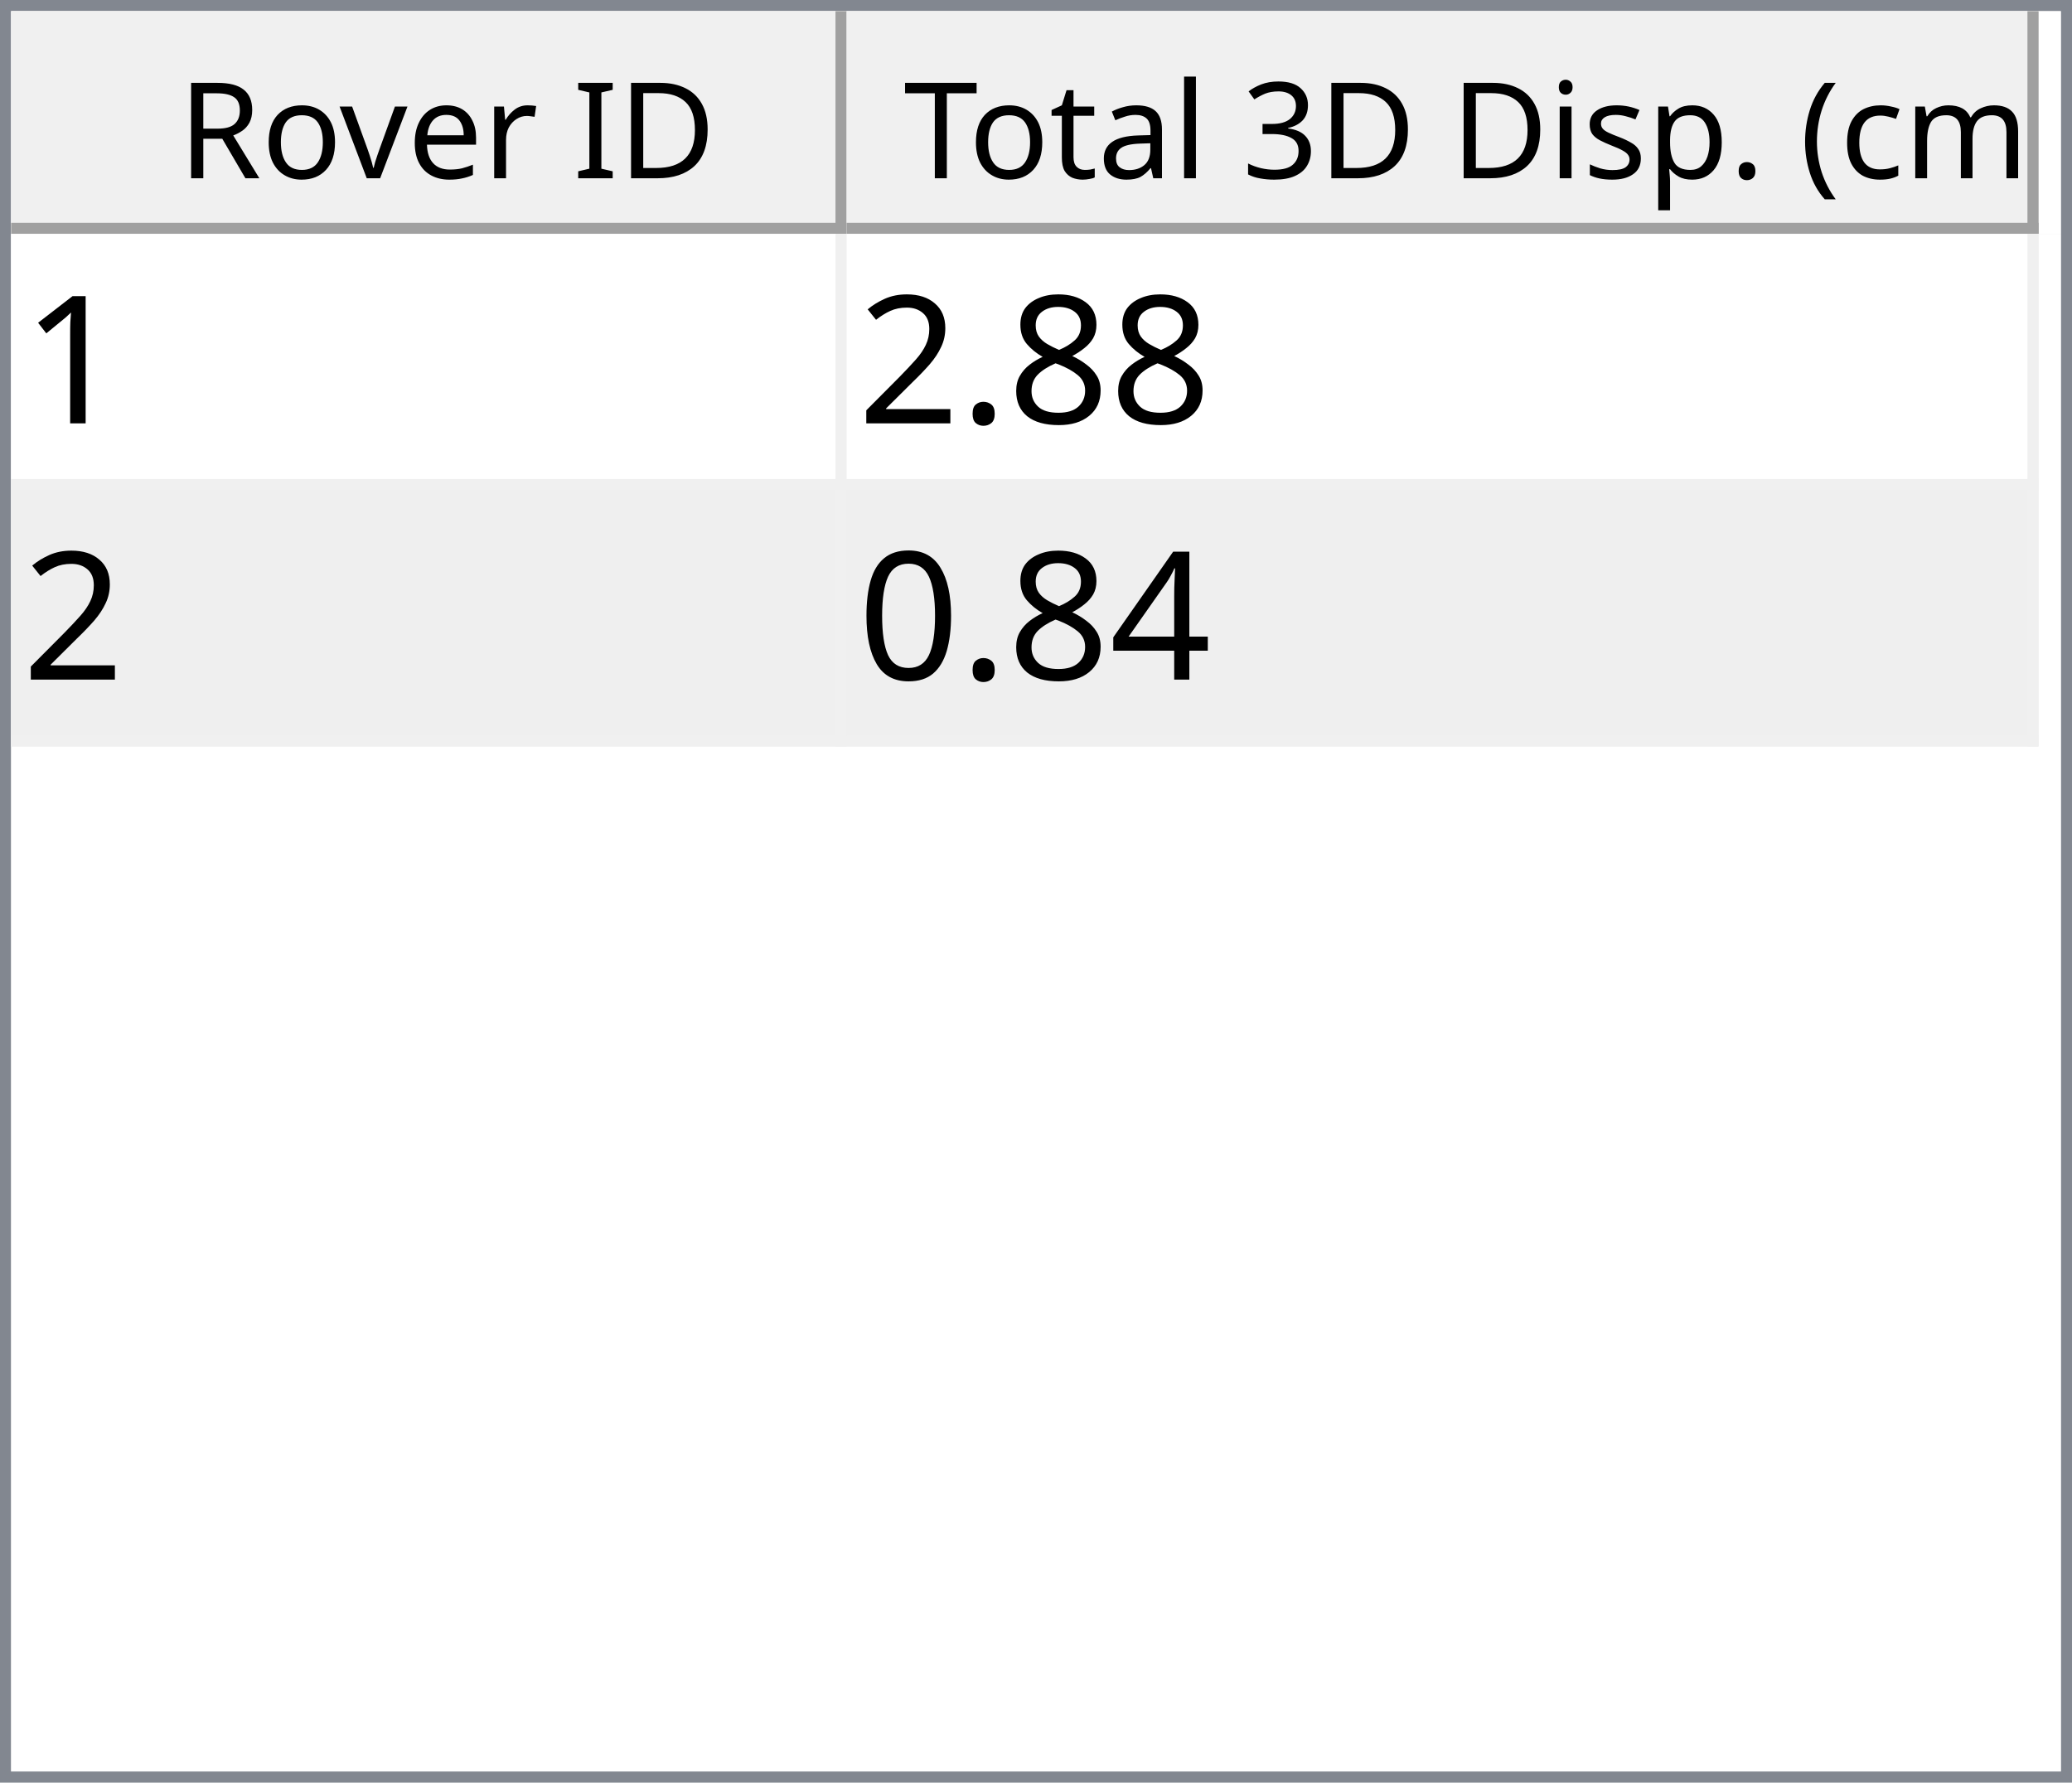
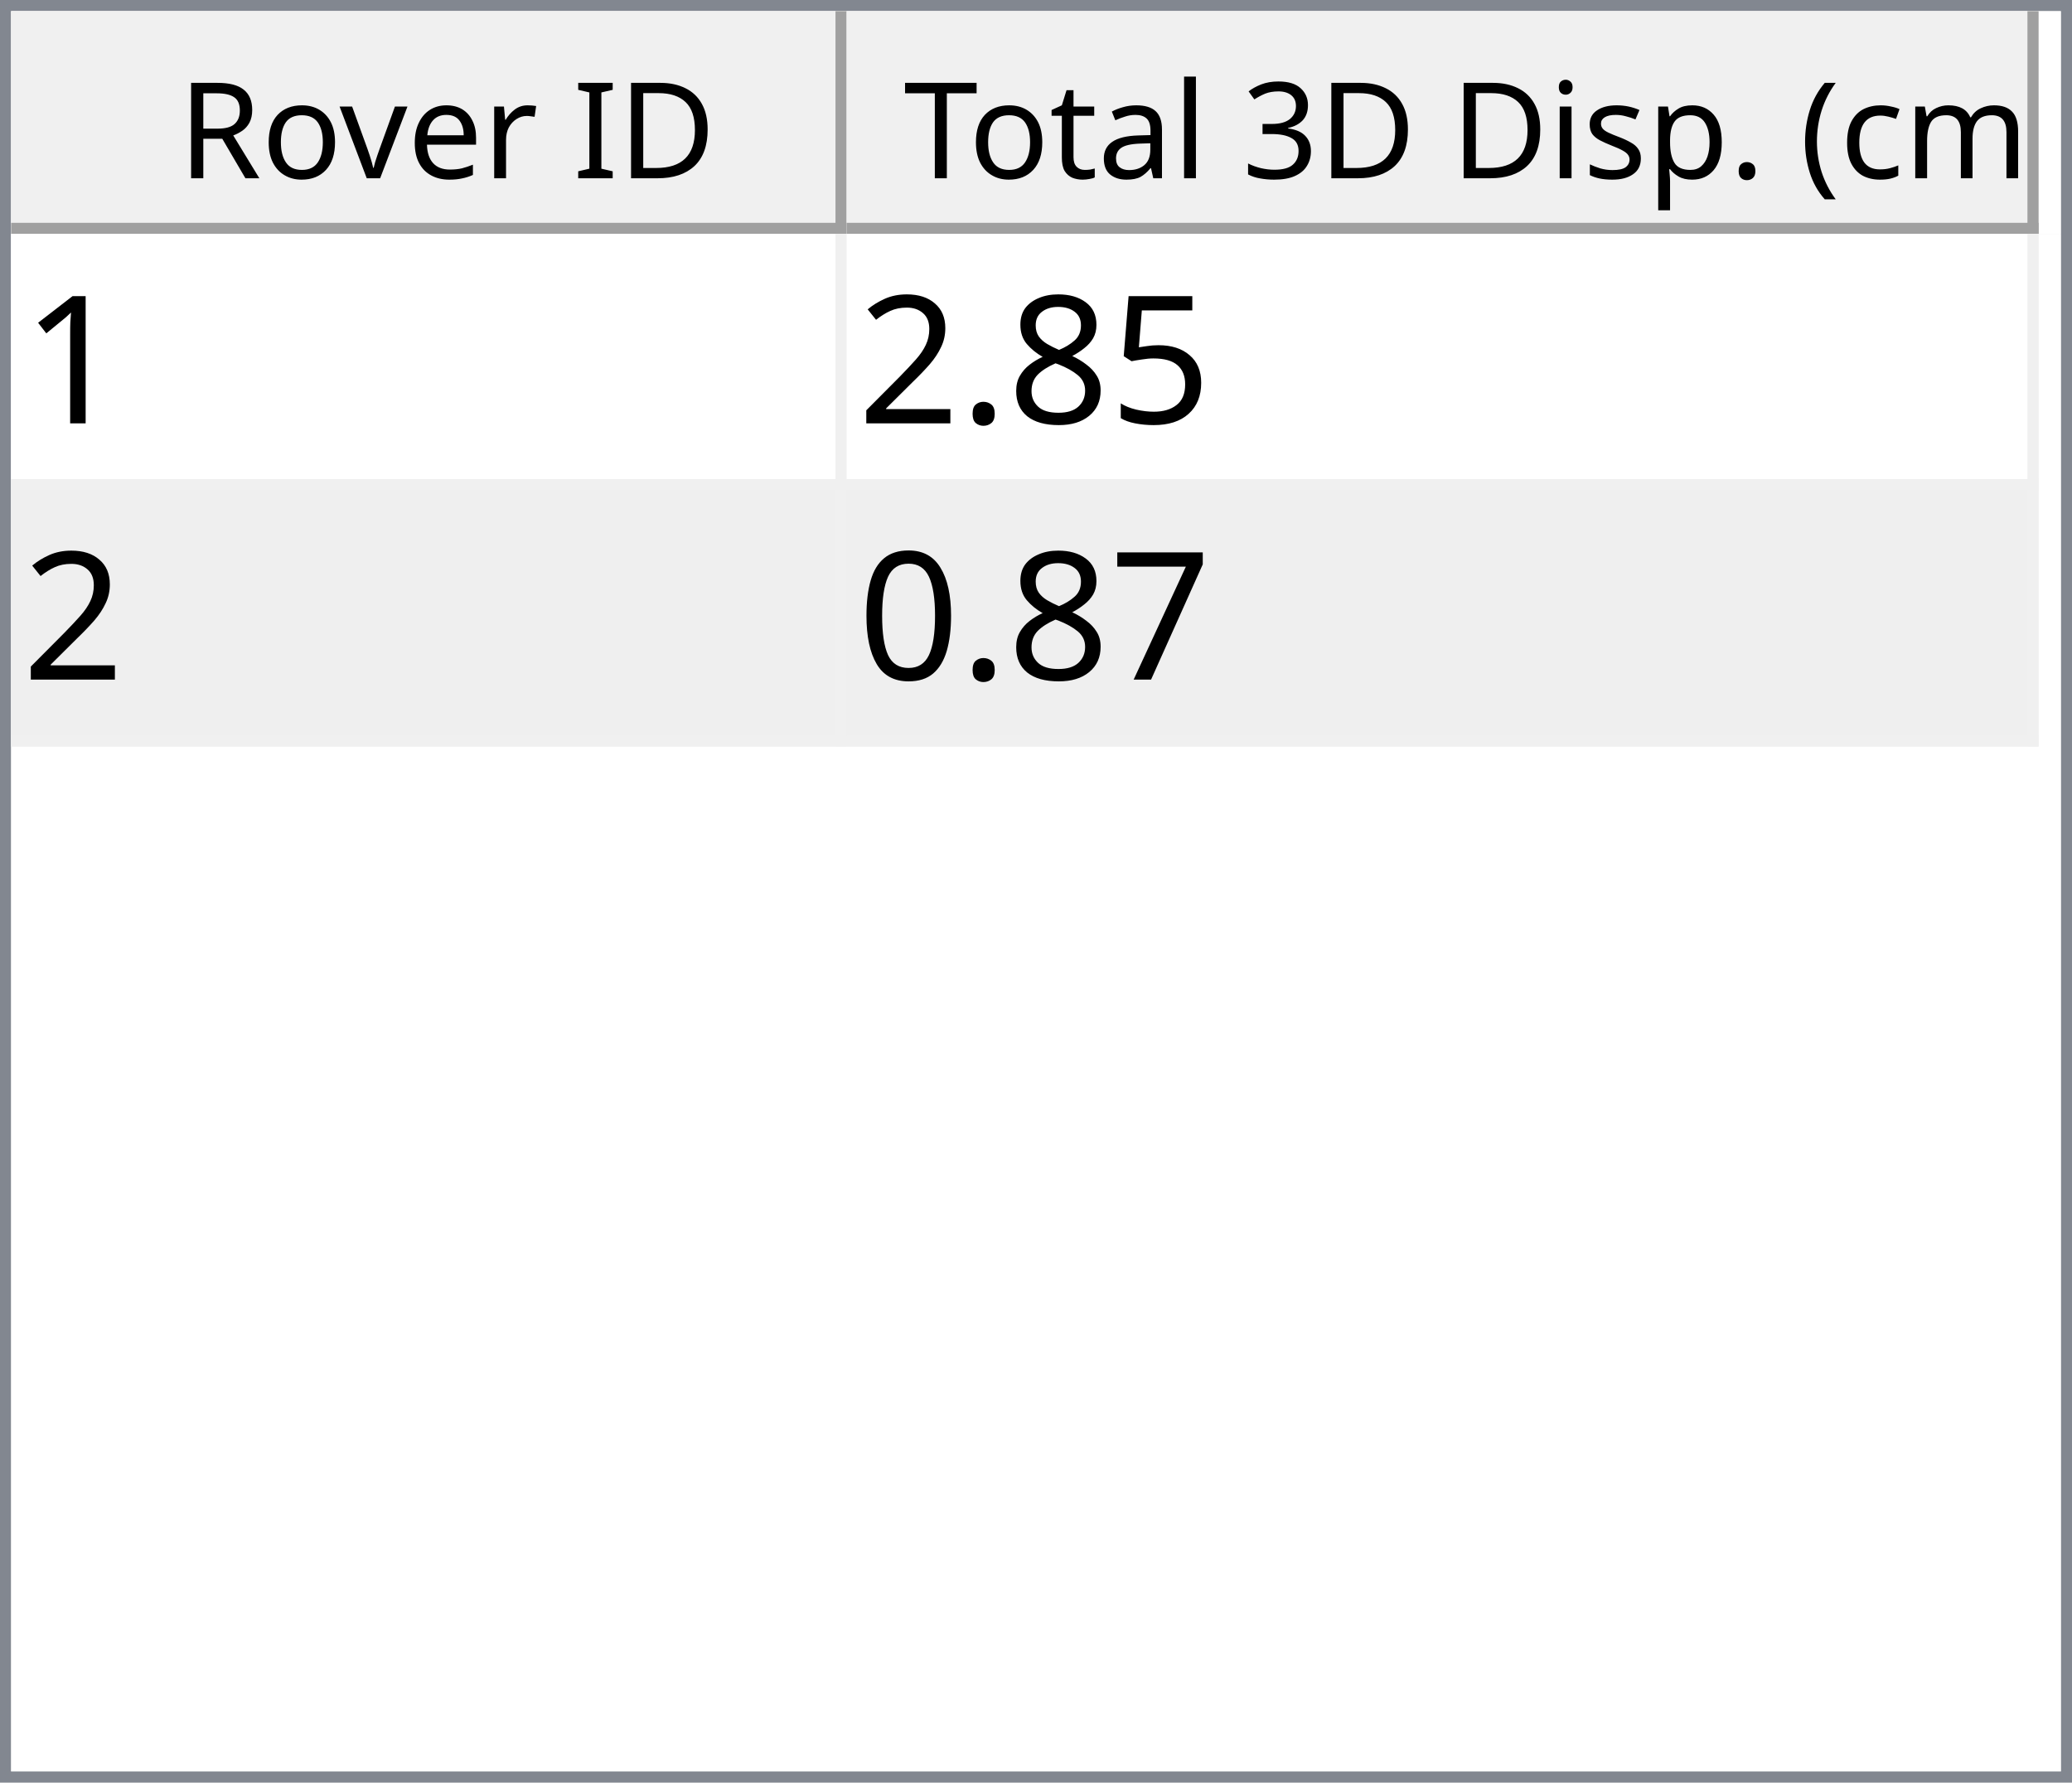
<svg xmlns="http://www.w3.org/2000/svg" style="fill-opacity:1; color-rendering:auto; color-interpolation:auto; text-rendering:auto; stroke:black; stroke-linecap:square; stroke-miterlimit:10; shape-rendering:auto; stroke-opacity:1; fill:black; stroke-dasharray:none; font-weight:normal; stroke-width:1; font-family:'Dialog'; font-style:normal; stroke-linejoin:miter; font-size:12px; stroke-dashoffset:0; image-rendering:auto;" width="186" height="160">
  <defs id="genericDefs" />
  <g>
    <defs id="defs1">
      <clipPath clipPathUnits="userSpaceOnUse" id="clipPath1">
        <path d="M0 0 L186 0 L186 160 L0 160 L0 0 Z" />
      </clipPath>
      <clipPath clipPathUnits="userSpaceOnUse" id="clipPath2">
        <path d="M0 0 L0 160 L186 160 L186 0 Z" />
      </clipPath>
      <clipPath clipPathUnits="userSpaceOnUse" id="clipPath3">
        <path d="M0 0 L0 20 L184 20 L184 0 Z" />
      </clipPath>
      <clipPath clipPathUnits="userSpaceOnUse" id="clipPath4">
        <path d="M0 0 L0 20 L75 20 L75 0 Z" />
      </clipPath>
      <clipPath clipPathUnits="userSpaceOnUse" id="clipPath5">
        <path d="M1 1 L1 19 L74 19 L74 1 Z" />
      </clipPath>
      <clipPath clipPathUnits="userSpaceOnUse" id="clipPath6">
        <path d="M0 0 L0 18 L73 18 L73 0 Z" />
      </clipPath>
      <clipPath clipPathUnits="userSpaceOnUse" id="clipPath7">
        <path d="M-0.5 -0.5 L-0.5 19.5 L74.5 19.5 L74.5 -0.5 Z" />
      </clipPath>
      <clipPath clipPathUnits="userSpaceOnUse" id="clipPath8">
        <path d="M0 0 L0 20 L107 20 L107 0 Z" />
      </clipPath>
      <clipPath clipPathUnits="userSpaceOnUse" id="clipPath9">
        <path d="M1 1 L1 19 L106 19 L106 1 Z" />
      </clipPath>
      <clipPath clipPathUnits="userSpaceOnUse" id="clipPath10">
        <path d="M0 0 L0 18 L105 18 L105 0 Z" />
      </clipPath>
      <clipPath clipPathUnits="userSpaceOnUse" id="clipPath11">
        <path d="M-0.5 -0.5 L-0.5 19.5 L106.5 19.5 L106.5 -0.5 Z" />
      </clipPath>
      <clipPath clipPathUnits="userSpaceOnUse" id="clipPath12">
        <path d="M0 0 L0 138 L184 138 L184 0 Z" />
      </clipPath>
      <clipPath clipPathUnits="userSpaceOnUse" id="clipPath13">
        <path d="M0 0 L0 46 L182 46 L182 0 Z" />
      </clipPath>
      <clipPath clipPathUnits="userSpaceOnUse" id="clipPath14">
        <path d="M-0.5 -0.5 L-0.5 45.5 L181.5 45.5 L181.5 -0.5 Z" />
      </clipPath>
      <clipPath clipPathUnits="userSpaceOnUse" id="clipPath15">
        <path d="M0 0 L0 22 L74 22 L74 0 Z" />
      </clipPath>
      <clipPath clipPathUnits="userSpaceOnUse" id="clipPath16">
        <path d="M0 0 L0 22 L106 22 L106 0 Z" />
      </clipPath>
      <font horiz-adv-x="64.551" id="font1">
        <font-face ascent="107.91" descent="25.098" units-per-em="100" style="font-style:normal; font-family:Segoe UI; font-weight:normal;" />
        <missing-glyph horiz-adv-x="64.551" d="M8.109 0 L8.109 68.266 L56.453 68.266 L56.453 0 L8.109 0 ZM15.328 7.234 L49.219 7.234 L49.219 61.031 L15.328 61.031 L15.328 7.234 Z" />
        <glyph unicode="D" horiz-adv-x="70.117" d="M9.188 0 L9.188 70.016 L28.516 70.016 Q65.531 70.016 65.531 35.891 Q65.531 19.672 55.25 9.836 Q44.969 0 27.734 0 L9.188 0 ZM17.391 62.594 L17.391 7.422 L27.828 7.422 Q41.609 7.422 49.273 14.797 Q56.938 22.172 56.938 35.688 Q56.938 62.594 28.328 62.594 L17.391 62.594 Z" />
        <glyph unicode="I" horiz-adv-x="26.611" d="M17.391 0 L9.188 0 L9.188 70.016 L17.391 70.016 L17.391 0 Z" />
        <glyph unicode=" " horiz-adv-x="27.393" d="" />
        <glyph unicode="r" horiz-adv-x="34.766" d="M34.188 41.891 Q32.078 43.5 28.125 43.5 Q23 43.5 19.555 38.672 Q16.109 33.844 16.109 25.484 L16.109 0 L8.109 0 L8.109 50 L16.109 50 L16.109 39.703 L16.312 39.703 Q18.016 44.969 21.531 47.922 Q25.047 50.875 29.391 50.875 Q32.516 50.875 34.188 50.203 L34.188 41.891 Z" />
        <glyph unicode="e" horiz-adv-x="52.295" d="M48.297 23 L12.984 23 Q13.188 14.656 17.484 10.109 Q21.781 5.562 29.297 5.562 Q37.75 5.562 44.828 11.141 L44.828 3.609 Q38.234 -1.172 27.391 -1.172 Q16.797 -1.172 10.742 5.641 Q4.688 12.453 4.688 24.812 Q4.688 36.469 11.305 43.82 Q17.922 51.172 27.734 51.172 Q37.547 51.172 42.922 44.828 Q48.297 38.484 48.297 27.203 L48.297 23 ZM40.094 29.781 Q40.047 36.719 36.75 40.578 Q33.453 44.438 27.594 44.438 Q21.922 44.438 17.969 40.383 Q14.016 36.328 13.094 29.781 L40.094 29.781 Z" />
        <glyph unicode="v" horiz-adv-x="47.9" d="M47.406 50 L27.484 0 L19.625 0 L0.688 50 L9.469 50 L22.172 13.672 Q23.578 9.672 23.922 6.688 L24.125 6.688 Q24.609 10.453 25.688 13.484 L38.969 50 L47.406 50 Z" />
        <glyph unicode="o" horiz-adv-x="58.594" d="M29 -1.172 Q17.922 -1.172 11.305 5.836 Q4.688 12.844 4.688 24.422 Q4.688 37.016 11.57 44.094 Q18.453 51.172 30.172 51.172 Q41.359 51.172 47.633 44.289 Q53.906 37.406 53.906 25.203 Q53.906 13.234 47.141 6.031 Q40.375 -1.172 29 -1.172 ZM29.594 44.438 Q21.875 44.438 17.383 39.188 Q12.891 33.938 12.891 24.703 Q12.891 15.828 17.43 10.695 Q21.969 5.562 29.594 5.562 Q37.359 5.562 41.531 10.594 Q45.703 15.625 45.703 24.906 Q45.703 34.281 41.531 39.359 Q37.359 44.438 29.594 44.438 Z" />
        <glyph unicode="R" horiz-adv-x="59.814" d="M59.375 0 L49.609 0 L37.891 19.625 Q36.281 22.359 34.766 24.289 Q33.25 26.219 31.664 27.438 Q30.078 28.656 28.25 29.219 Q26.422 29.781 24.125 29.781 L17.391 29.781 L17.391 0 L9.188 0 L9.188 70.016 L30.078 70.016 Q34.672 70.016 38.555 68.867 Q42.438 67.719 45.289 65.375 Q48.141 63.031 49.758 59.547 Q51.375 56.062 51.375 51.375 Q51.375 47.703 50.273 44.656 Q49.172 41.609 47.148 39.211 Q45.125 36.812 42.266 35.133 Q39.406 33.453 35.844 32.516 L35.844 32.328 Q37.594 31.547 38.891 30.547 Q40.188 29.547 41.359 28.18 Q42.531 26.812 43.68 25.078 Q44.828 23.344 46.234 21.047 L59.375 0 ZM17.391 62.594 L17.391 37.203 L28.516 37.203 Q31.594 37.203 34.203 38.133 Q36.812 39.062 38.719 40.797 Q40.625 42.531 41.703 45.047 Q42.781 47.562 42.781 50.688 Q42.781 56.297 39.141 59.445 Q35.5 62.594 28.609 62.594 L17.391 62.594 Z" />
        <glyph unicode=")" horiz-adv-x="30.176" d="M8.297 -15.922 L1.172 -15.922 Q16.406 2.344 16.406 26.812 Q16.406 51.469 1.078 70.016 L8.297 70.016 Q23.531 52.156 23.531 26.703 Q23.531 1.375 8.297 -15.922 Z" />
        <glyph unicode="m" horiz-adv-x="86.133" d="M79.109 0 L71.094 0 L71.094 28.719 Q71.094 37.016 68.531 40.727 Q65.969 44.438 59.906 44.438 Q54.781 44.438 51.195 39.75 Q47.609 35.062 47.609 28.516 L47.609 0 L39.594 0 L39.594 29.688 Q39.594 44.438 28.219 44.438 Q22.953 44.438 19.531 40.016 Q16.109 35.594 16.109 28.516 L16.109 0 L8.109 0 L8.109 50 L16.109 50 L16.109 42.094 L16.312 42.094 Q21.625 51.172 31.844 51.172 Q36.969 51.172 40.773 48.312 Q44.578 45.453 46 40.828 Q51.562 51.172 62.594 51.172 Q79.109 51.172 79.109 30.812 L79.109 0 Z" />
        <glyph unicode="c" horiz-adv-x="46.191" d="M42.188 2.297 Q36.422 -1.172 28.516 -1.172 Q17.828 -1.172 11.258 5.789 Q4.688 12.75 4.688 23.828 Q4.688 36.188 11.766 43.68 Q18.844 51.172 30.672 51.172 Q37.25 51.172 42.281 48.734 L42.281 40.531 Q36.719 44.438 30.375 44.438 Q22.703 44.438 17.797 38.945 Q12.891 33.453 12.891 24.516 Q12.891 15.719 17.508 10.641 Q22.125 5.562 29.891 5.562 Q36.422 5.562 42.188 9.906 L42.188 2.297 Z" />
        <glyph unicode="(" horiz-adv-x="30.176" d="M29.109 -15.922 L21.969 -15.922 Q6.844 1.375 6.844 26.703 Q6.844 52.156 21.969 70.016 L29.203 70.016 Q13.875 51.469 13.875 26.812 Q13.875 2.344 29.109 -15.922 Z" />
        <glyph unicode="." horiz-adv-x="21.68" d="M10.891 -1.078 Q8.641 -1.078 7.055 0.539 Q5.469 2.156 5.469 4.391 Q5.469 6.641 7.055 8.273 Q8.641 9.906 10.891 9.906 Q13.188 9.906 14.797 8.273 Q16.406 6.641 16.406 4.391 Q16.406 2.156 14.797 0.539 Q13.188 -1.078 10.891 -1.078 Z" />
        <glyph unicode="p" horiz-adv-x="58.789" d="M16.312 7.234 L16.109 7.234 L16.109 -23 L8.109 -23 L8.109 50 L16.109 50 L16.109 41.219 L16.312 41.219 Q22.219 51.172 33.594 51.172 Q43.266 51.172 48.688 44.461 Q54.109 37.75 54.109 26.469 Q54.109 13.922 48 6.375 Q41.891 -1.172 31.297 -1.172 Q21.578 -1.172 16.312 7.234 ZM16.109 27.391 L16.109 20.406 Q16.109 14.203 20.141 9.883 Q24.172 5.562 30.375 5.562 Q37.641 5.562 41.773 11.133 Q45.906 16.703 45.906 26.609 Q45.906 34.969 42.047 39.703 Q38.188 44.438 31.594 44.438 Q24.609 44.438 20.359 39.578 Q16.109 34.719 16.109 27.391 Z" />
        <glyph unicode="s" horiz-adv-x="42.432" d="M5.078 1.812 L5.078 10.406 Q11.625 5.562 19.484 5.562 Q30.031 5.562 30.031 12.594 Q30.031 14.594 29.125 15.992 Q28.219 17.391 26.68 18.461 Q25.141 19.531 23.07 20.383 Q21 21.234 18.609 22.172 Q15.281 23.484 12.766 24.828 Q10.25 26.172 8.57 27.859 Q6.891 29.547 6.031 31.695 Q5.172 33.844 5.172 36.719 Q5.172 40.234 6.789 42.945 Q8.406 45.656 11.086 47.484 Q13.766 49.312 17.211 50.242 Q20.656 51.172 24.312 51.172 Q30.812 51.172 35.938 48.922 L35.938 40.828 Q30.422 44.438 23.25 44.438 Q21 44.438 19.195 43.922 Q17.391 43.406 16.094 42.477 Q14.797 41.547 14.086 40.258 Q13.375 38.969 13.375 37.406 Q13.375 35.453 14.086 34.133 Q14.797 32.812 16.164 31.789 Q17.531 30.766 19.484 29.938 Q21.438 29.109 23.922 28.125 Q27.25 26.859 29.883 25.516 Q32.516 24.172 34.375 22.484 Q36.234 20.797 37.234 18.602 Q38.234 16.406 38.234 13.375 Q38.234 9.672 36.602 6.938 Q34.969 4.203 32.234 2.398 Q29.5 0.594 25.93 -0.289 Q22.359 -1.172 18.453 -1.172 Q10.75 -1.172 5.078 1.812 Z" />
        <glyph unicode="i" horiz-adv-x="24.219" d="M12.203 62.703 Q10.062 62.703 8.547 64.164 Q7.031 65.625 7.031 67.875 Q7.031 70.125 8.547 71.609 Q10.062 73.094 12.203 73.094 Q14.406 73.094 15.945 71.609 Q17.484 70.125 17.484 67.875 Q17.484 65.719 15.945 64.211 Q14.406 62.703 12.203 62.703 ZM16.109 0 L8.109 0 L8.109 50 L16.109 50 L16.109 0 Z" />
        <glyph unicode="3" horiz-adv-x="53.906" d="M46.531 19.828 Q46.531 15.094 44.75 11.211 Q42.969 7.328 39.719 4.57 Q36.469 1.812 31.93 0.297 Q27.391 -1.219 21.922 -1.219 Q11.922 -1.219 6 2.594 L6 11.188 Q13.094 5.609 22.219 5.609 Q25.875 5.609 28.828 6.539 Q31.781 7.469 33.906 9.227 Q36.031 10.984 37.18 13.477 Q38.328 15.969 38.328 19.094 Q38.328 32.812 18.797 32.812 L12.984 32.812 L12.984 39.594 L18.5 39.594 Q35.797 39.594 35.797 52.484 Q35.797 64.406 22.609 64.406 Q15.188 64.406 8.688 59.422 L8.688 67.188 Q15.375 71.188 24.609 71.188 Q29 71.188 32.57 69.969 Q36.141 68.75 38.68 66.555 Q41.219 64.359 42.609 61.281 Q44 58.203 44 54.5 Q44 40.672 30.031 36.719 L30.031 36.531 Q33.594 36.141 36.625 34.797 Q39.656 33.453 41.852 31.305 Q44.047 29.156 45.289 26.25 Q46.531 23.344 46.531 19.828 Z" />
        <glyph unicode="l" horiz-adv-x="24.219" d="M16.109 0 L8.109 0 L8.109 74.031 L16.109 74.031 L16.109 0 Z" />
        <glyph unicode="a" horiz-adv-x="50.879" d="M43.891 0 L35.891 0 L35.891 7.812 L35.688 7.812 Q30.469 -1.172 20.312 -1.172 Q12.844 -1.172 8.617 2.781 Q4.391 6.734 4.391 13.281 Q4.391 27.297 20.906 29.594 L35.891 31.688 Q35.891 44.438 25.594 44.438 Q16.547 44.438 9.281 38.281 L9.281 46.484 Q16.656 51.172 26.266 51.172 Q43.891 51.172 43.891 32.516 L43.891 0 ZM35.891 25.297 L23.828 23.641 Q18.266 22.859 15.43 20.875 Q12.594 18.891 12.594 13.875 Q12.594 10.203 15.211 7.883 Q17.828 5.562 22.172 5.562 Q28.125 5.562 32.008 9.742 Q35.891 13.922 35.891 20.312 L35.891 25.297 Z" />
        <glyph unicode="t" horiz-adv-x="33.887" d="M31.297 0.484 Q28.469 -1.078 23.828 -1.078 Q10.688 -1.078 10.688 13.578 L10.688 43.172 L2.094 43.172 L2.094 50 L10.688 50 L10.688 62.203 L18.703 64.797 L18.703 50 L31.297 50 L31.297 43.172 L18.703 43.172 L18.703 14.984 Q18.703 9.969 20.414 7.82 Q22.125 5.672 26.078 5.672 Q29.109 5.672 31.297 7.328 L31.297 0.484 Z" />
        <glyph unicode="T" horiz-adv-x="52.393" d="M50.594 62.594 L30.375 62.594 L30.375 0 L22.172 0 L22.172 62.594 L2 62.594 L2 70.016 L50.594 70.016 L50.594 62.594 Z" />
      </font>
      <font horiz-adv-x="75.0" id="font2">
        <font-face ascent="100.537" descent="21.973" units-per-em="100" style="font-style:normal; font-family:sans-serif; font-weight:normal;" />
        <missing-glyph horiz-adv-x="75.0" d="M12.5 0 L12.5 62.5 L62.5 62.5 L62.5 0 L12.5 0 ZM14.062 1.562 L60.938 1.562 L60.938 60.938 L14.062 60.938 L14.062 1.562 Z" />
        <glyph unicode="1" horiz-adv-x="55.615" d="M37.25 0 L28.469 0 L28.469 56 Q25.297 52.984 20.141 49.953 Q14.984 46.922 10.891 45.406 L10.891 53.906 Q18.266 57.375 23.781 62.305 Q29.297 67.234 31.594 71.875 L37.25 71.875 L37.25 0 Z" />
+         <glyph unicode="5" horiz-adv-x="55.615" d="M4.156 18.75 L13.375 19.531 Q14.406 12.797 18.141 9.398 Q21.875 6 27.156 6 Q33.5 6 37.891 10.789 Q42.281 15.578 42.281 23.484 Q42.281 31 38.062 35.352 Q33.844 39.703 27 39.703 Q22.75 39.703 19.336 37.773 Q15.922 35.844 13.969 32.766 L5.719 33.844 L12.641 70.609 L48.25 70.609 L48.25 62.203 L19.672 62.203 L15.828 42.969 Q22.266 47.469 29.344 47.469 Q38.719 47.469 45.164 40.969 Q51.609 34.469 51.609 24.266 Q51.609 14.547 45.953 7.469 Q39.062 -1.219 27.156 -1.219 Q17.391 -1.219 11.211 4.25 Q5.031 9.719 4.156 18.75 Z" />
        <glyph unicode="8" horiz-adv-x="55.615" d="M17.672 38.812 Q12.203 40.828 9.57 44.539 Q6.938 48.25 6.938 53.422 Q6.938 61.234 12.555 66.555 Q18.172 71.875 27.484 71.875 Q36.859 71.875 42.578 66.43 Q48.297 60.984 48.297 53.172 Q48.297 48.188 45.68 44.508 Q43.062 40.828 37.75 38.812 Q44.344 36.672 47.781 31.883 Q51.219 27.094 51.219 20.453 Q51.219 11.281 44.727 5.031 Q38.234 -1.219 27.641 -1.219 Q17.047 -1.219 10.547 5.055 Q4.047 11.328 4.047 20.703 Q4.047 27.688 7.594 32.398 Q11.141 37.109 17.672 38.812 ZM15.922 53.719 Q15.922 48.641 19.195 45.414 Q22.469 42.188 27.688 42.188 Q32.766 42.188 36.016 45.383 Q39.266 48.578 39.266 53.219 Q39.266 58.062 35.914 61.359 Q32.562 64.656 27.594 64.656 Q22.562 64.656 19.242 61.43 Q15.922 58.203 15.922 53.719 ZM13.094 20.656 Q13.094 16.891 14.875 13.375 Q16.656 9.859 20.172 7.93 Q23.688 6 27.734 6 Q34.031 6 38.133 10.055 Q42.234 14.109 42.234 20.359 Q42.234 26.703 38.016 30.859 Q33.797 35.016 27.438 35.016 Q21.234 35.016 17.164 30.914 Q13.094 26.812 13.094 20.656 Z" />
        <glyph unicode="." horiz-adv-x="27.783" d="M9.078 0 L9.078 10.016 L19.094 10.016 L19.094 0 L9.078 0 Z" />
        <glyph unicode="2" horiz-adv-x="55.615" d="M50.344 8.453 L50.344 0 L3.031 0 Q2.938 3.172 4.047 6.109 Q5.859 10.938 9.836 15.625 Q13.812 20.312 21.344 26.469 Q33.016 36.031 37.117 41.625 Q41.219 47.219 41.219 52.203 Q41.219 57.422 37.477 61.008 Q33.734 64.594 27.734 64.594 Q21.391 64.594 17.578 60.789 Q13.766 56.984 13.719 50.25 L4.688 51.172 Q5.609 61.281 11.664 66.578 Q17.719 71.875 27.938 71.875 Q38.234 71.875 44.242 66.164 Q50.25 60.453 50.25 52 Q50.25 47.703 48.492 43.555 Q46.734 39.406 42.656 34.812 Q38.578 30.219 29.109 22.219 Q21.188 15.578 18.945 13.211 Q16.703 10.844 15.234 8.453 L50.344 8.453 Z" />
-         <glyph unicode="4" horiz-adv-x="55.615" d="M32.328 0 L32.328 17.141 L1.266 17.141 L1.266 25.203 L33.938 71.578 L41.109 71.578 L41.109 25.203 L50.781 25.203 L50.781 17.141 L41.109 17.141 L41.109 0 L32.328 0 ZM32.328 25.203 L32.328 57.469 L9.906 25.203 L32.328 25.203 Z" />
+         <glyph unicode="7" horiz-adv-x="55.615" d="M4.734 62.203 L4.734 70.656 L51.078 70.656 L51.078 63.812 Q44.234 56.547 37.523 44.484 Q30.812 32.422 27.156 19.672 Q24.516 10.688 23.781 0 L14.75 0 Q14.891 8.453 18.062 20.414 Q21.234 32.375 27.172 43.484 Q33.109 54.594 39.797 62.203 L4.734 62.203 Z" />
        <glyph unicode="0" horiz-adv-x="55.615" d="M4.156 35.297 Q4.156 48 6.766 55.742 Q9.375 63.484 14.523 67.68 Q19.672 71.875 27.484 71.875 Q33.25 71.875 37.594 69.555 Q41.938 67.234 44.773 62.867 Q47.609 58.5 49.219 52.227 Q50.828 45.953 50.828 35.297 Q50.828 22.703 48.242 14.969 Q45.656 7.234 40.508 3.008 Q35.359 -1.219 27.484 -1.219 Q17.141 -1.219 11.234 6.203 Q4.156 15.141 4.156 35.297 ZM13.188 35.297 Q13.188 17.672 17.312 11.836 Q21.438 6 27.484 6 Q33.547 6 37.672 11.859 Q41.797 17.719 41.797 35.297 Q41.797 52.984 37.672 58.789 Q33.547 64.594 27.391 64.594 Q21.344 64.594 17.719 59.469 Q13.188 52.938 13.188 35.297 Z" />
      </font>
    </defs>
    <g style="fill:white; stroke:white;">
      <rect x="0" y="0" width="186" style="clip-path:url(#clipPath1); stroke:none;" height="160" />
    </g>
    <g style="fill:white; text-rendering:optimizeSpeed; color-rendering:optimizeSpeed; image-rendering:optimizeSpeed; shape-rendering:crispEdges; stroke:white; color-interpolation:sRGB;">
      <rect x="0" width="186" height="160" y="0" style="stroke:none;" />
      <path style="stroke:none;" d="M0 160 L186 160 L186 0 L0 0 Z" />
    </g>
    <g style="fill:rgb(240,240,240); font-family:'Segoe UI'; stroke:rgb(240,240,240);">
      <rect x="0" y="0" width="186" style="clip-path:url(#clipPath2); stroke:none;" height="160" />
    </g>
    <g style="fill:rgb(130,135,144); font-family:'Segoe UI'; stroke:rgb(130,135,144);">
      <path d="M0 0 L186 0 L186 160 L0 160 L0 0 ZM1 1 L185 1 L185 159 L1 159 L1 1 Z" style="fill-rule:evenodd; clip-path:url(#clipPath2); stroke:none;" />
    </g>
    <g style="fill:white; font-family:'Segoe UI'; stroke:white;" transform="translate(1,1)">
      <rect x="0" y="0" width="184" style="clip-path:url(#clipPath3); stroke:none;" height="20" />
    </g>
    <g style="fill:rgb(240,240,240); font-family:'Segoe UI'; stroke:rgb(240,240,240);" transform="translate(1,1)">
      <rect x="0" y="0" width="75" style="clip-path:url(#clipPath4); stroke:none;" height="20" />
    </g>
    <g style="font-family:'Segoe UI';" transform="translate(2,2)">
      <text x="14" xml:space="preserve" y="14" style="clip-path:url(#clipPath6); stroke:none;">Rover ID</text>
    </g>
    <g style="fill:rgb(160,160,160); font-family:'Segoe UI'; stroke:rgb(160,160,160); stroke-linejoin:bevel;" transform="translate(1.5,1.5)">
      <line x1="74" x2="74" y1="0" style="fill:none; clip-path:url(#clipPath7);" y2="19" />
    </g>
    <g style="fill:rgb(160,160,160); font-family:'Segoe UI'; stroke:rgb(160,160,160); stroke-linejoin:bevel;" transform="matrix(1,0,0,1,1,1) translate(0.5,0.5)">
      <line x1="0" x2="74" y1="19" style="fill:none; clip-path:url(#clipPath7);" y2="19" />
    </g>
    <g style="fill:rgb(240,240,240); font-family:'Segoe UI'; stroke:rgb(240,240,240);" transform="translate(76,1)">
      <rect x="0" y="0" width="107" style="clip-path:url(#clipPath8); stroke:none;" height="20" />
    </g>
    <g style="font-family:'Segoe UI';" transform="translate(77,2)">
      <text x="1" xml:space="preserve" y="14" style="clip-path:url(#clipPath10); stroke:none;"> Total 3D Disp. (cm)</text>
    </g>
    <g style="fill:rgb(160,160,160); font-family:'Segoe UI'; stroke:rgb(160,160,160); stroke-linejoin:bevel;" transform="translate(76.5,1.5)">
      <line x1="106" x2="106" y1="0" style="fill:none; clip-path:url(#clipPath11);" y2="19" />
    </g>
    <g style="fill:rgb(160,160,160); font-family:'Segoe UI'; stroke:rgb(160,160,160); stroke-linejoin:bevel;" transform="matrix(1,0,0,1,76,1) translate(0.5,0.5)">
      <line x1="0" x2="106" y1="19" style="fill:none; clip-path:url(#clipPath11);" y2="19" />
    </g>
    <g style="fill:white; font-family:'Segoe UI'; stroke:white;" transform="translate(1,21)">
      <rect x="0" y="0" width="184" style="clip-path:url(#clipPath12); stroke:none;" height="138" />
    </g>
    <g style="fill:rgb(240,240,240); font-size:16px; font-family:sans-serif; stroke:rgb(240,240,240);" transform="translate(1,21)">
      <rect x="0" y="0" width="182" style="clip-path:url(#clipPath13); stroke:none;" height="46" />
      <line transform="translate(0.5,0.5)" x1="0" x2="181" y1="22" style="clip-path:url(#clipPath14); fill:none; stroke-linejoin:bevel;" y2="22" />
    </g>
    <g transform="matrix(1,0,0,1,1,21) translate(0.5,0.5)" style="fill:rgb(240,240,240); font-size:16px; font-family:sans-serif; stroke:rgb(240,240,240); stroke-linejoin:bevel;">
      <line x1="0" x2="181" y1="45" style="fill:none; clip-path:url(#clipPath14);" y2="45" />
    </g>
    <g transform="matrix(1,0,0,1,1,21) translate(0.5,0.5)" style="fill:rgb(240,240,240); font-size:16px; font-family:sans-serif; stroke:rgb(240,240,240); stroke-linejoin:bevel;">
      <line x1="74" x2="74" y1="0" style="fill:none; clip-path:url(#clipPath14);" y2="45" />
    </g>
    <g transform="matrix(1,0,0,1,1,21) translate(0.5,0.5)" style="fill:rgb(240,240,240); font-size:16px; font-family:sans-serif; stroke:rgb(240,240,240); stroke-linejoin:bevel;">
      <line x1="181" x2="181" y1="0" style="fill:none; clip-path:url(#clipPath14);" y2="45" />
    </g>
    <g style="fill:white; font-size:16px; font-family:sans-serif; stroke:white;" transform="matrix(1,0,0,1,1,21)">
      <rect x="0" y="0" width="74" style="clip-path:url(#clipPath15); stroke:none;" height="22" />
      <text x="1" y="17" style="fill:black; clip-path:url(#clipPath15); stroke:none;" xml:space="preserve">1</text>
    </g>
    <g style="fill:white; font-size:16px; font-family:sans-serif; stroke:white;" transform="matrix(1,0,0,1,1,21) translate(75,0)">
      <rect x="0" y="0" width="106" style="clip-path:url(#clipPath16); stroke:none;" height="22" />
-       <text x="1" y="17" style="fill:black; clip-path:url(#clipPath16); stroke:none;" xml:space="preserve">2.88</text>
+       <text x="1" y="17" style="fill:black; clip-path:url(#clipPath16); stroke:none;" xml:space="preserve">2.85</text>
    </g>
    <g style="fill:rgb(239,239,239); font-size:16px; font-family:sans-serif; stroke:rgb(239,239,239);" transform="matrix(1,0,0,1,1,21) translate(0,23)">
      <rect x="0" y="0" width="74" style="clip-path:url(#clipPath15); stroke:none;" height="22" />
      <text x="1" y="17" style="fill:black; clip-path:url(#clipPath15); stroke:none;" xml:space="preserve">2</text>
    </g>
    <g style="fill:rgb(239,239,239); font-size:16px; font-family:sans-serif; stroke:rgb(239,239,239);" transform="matrix(1,0,0,1,1,21) translate(75,23)">
      <rect x="0" y="0" width="106" style="clip-path:url(#clipPath16); stroke:none;" height="22" />
-       <text x="1" y="17" style="fill:black; clip-path:url(#clipPath16); stroke:none;" xml:space="preserve">0.84</text>
+       <text x="1" y="17" style="fill:black; clip-path:url(#clipPath16); stroke:none;" xml:space="preserve">0.87</text>
    </g>
  </g>
</svg>
